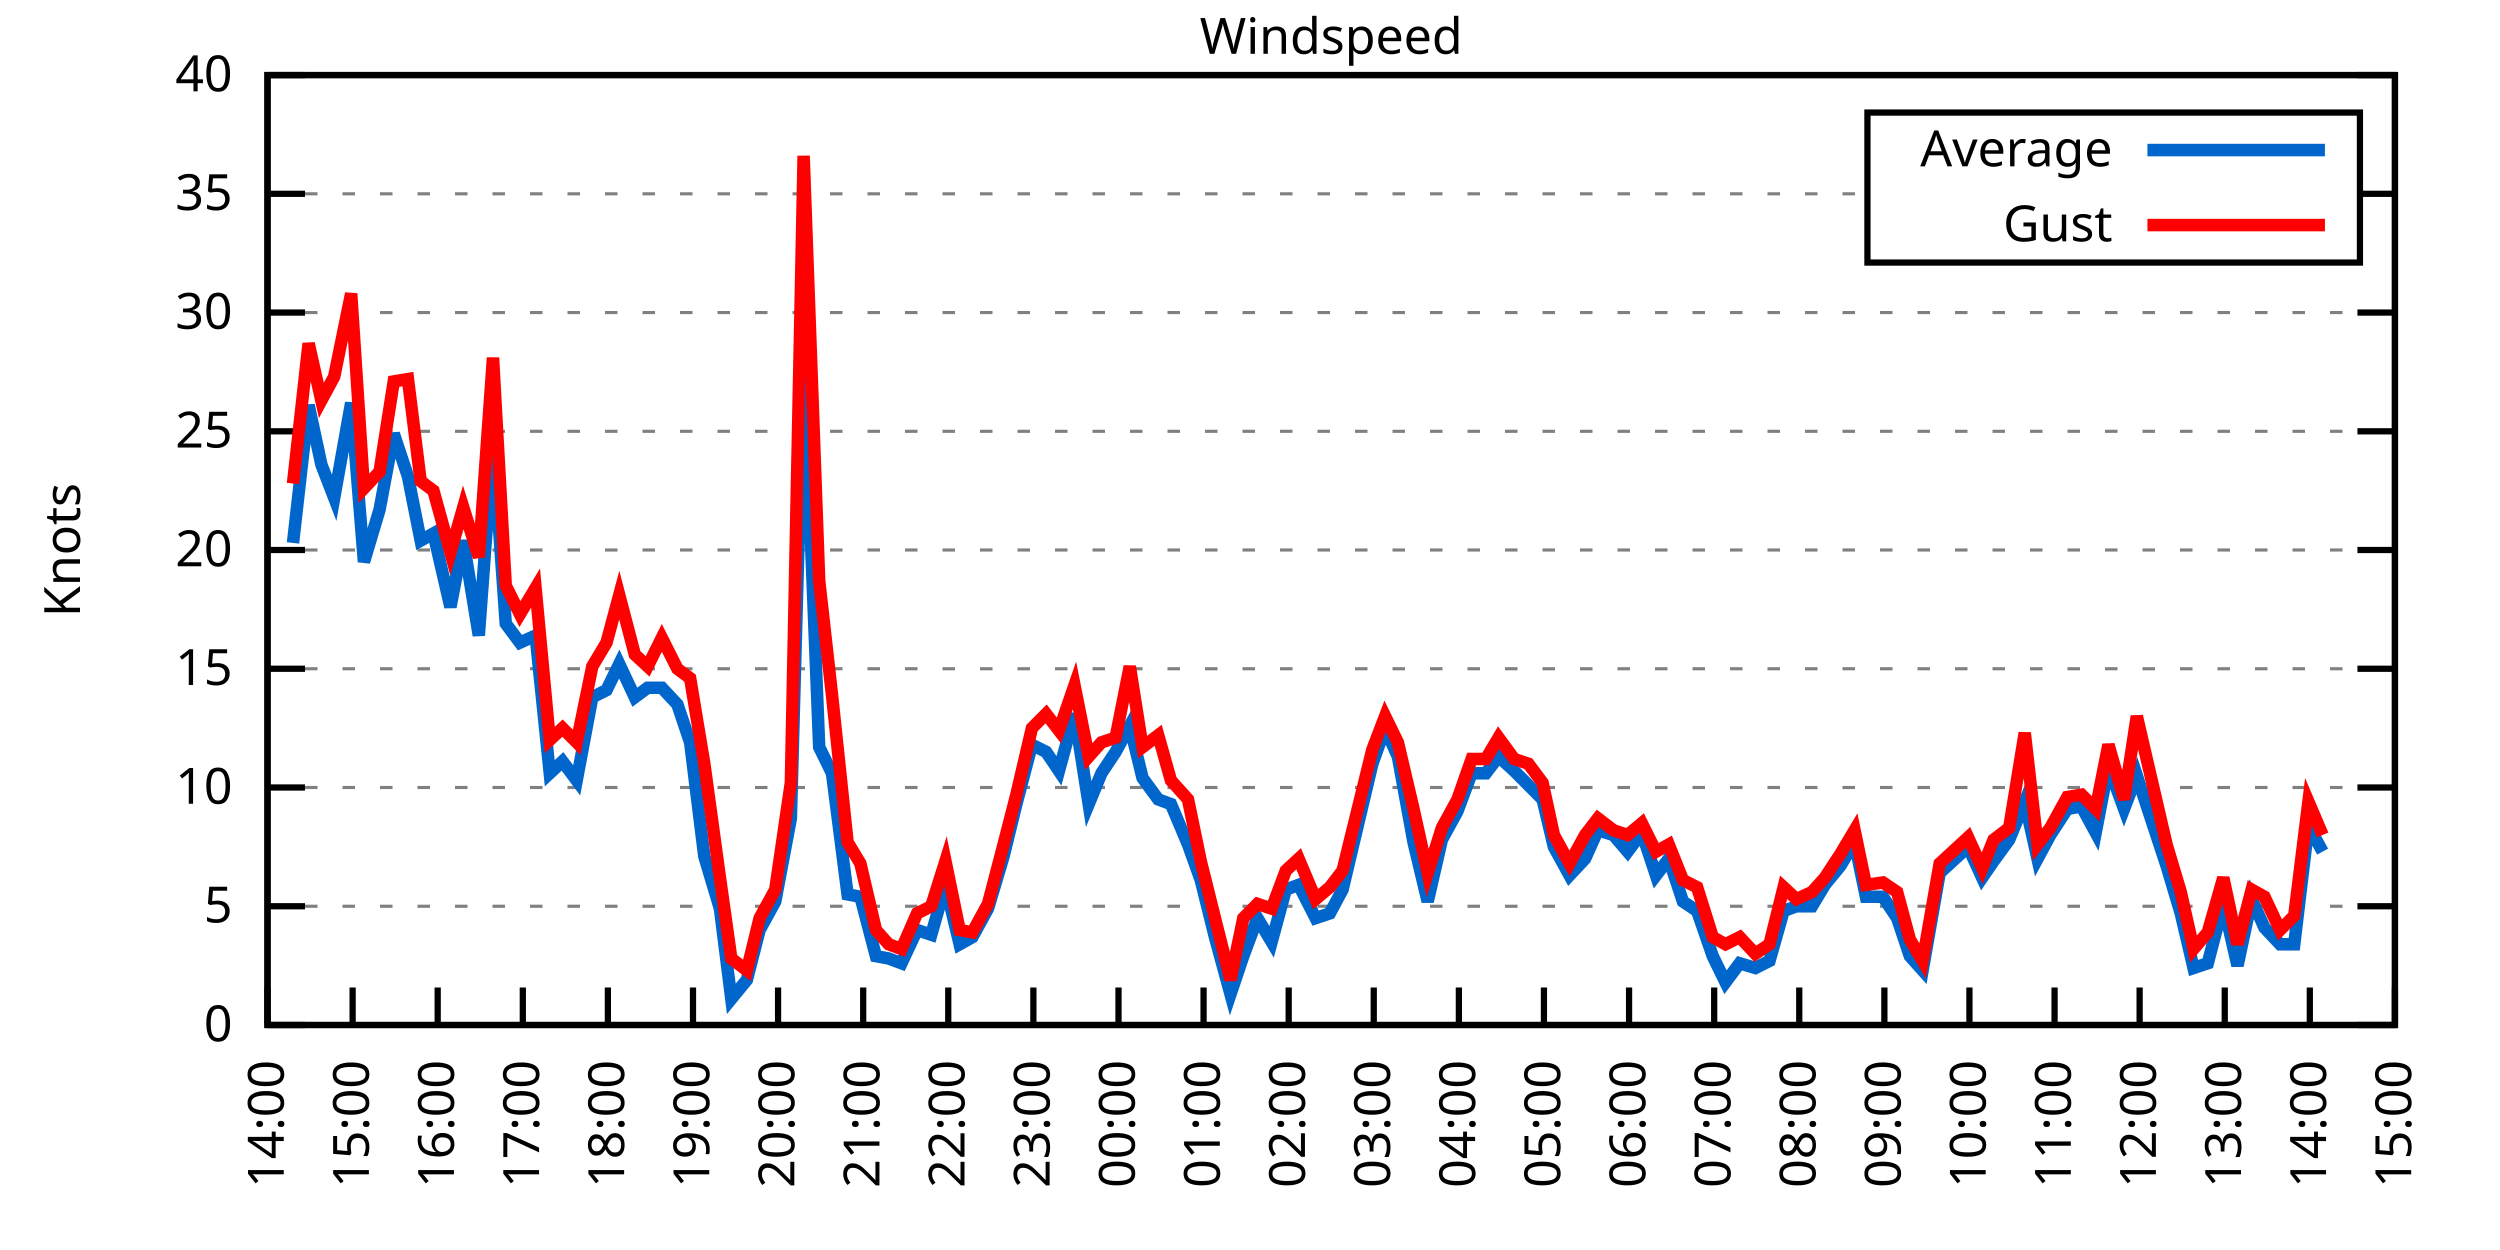
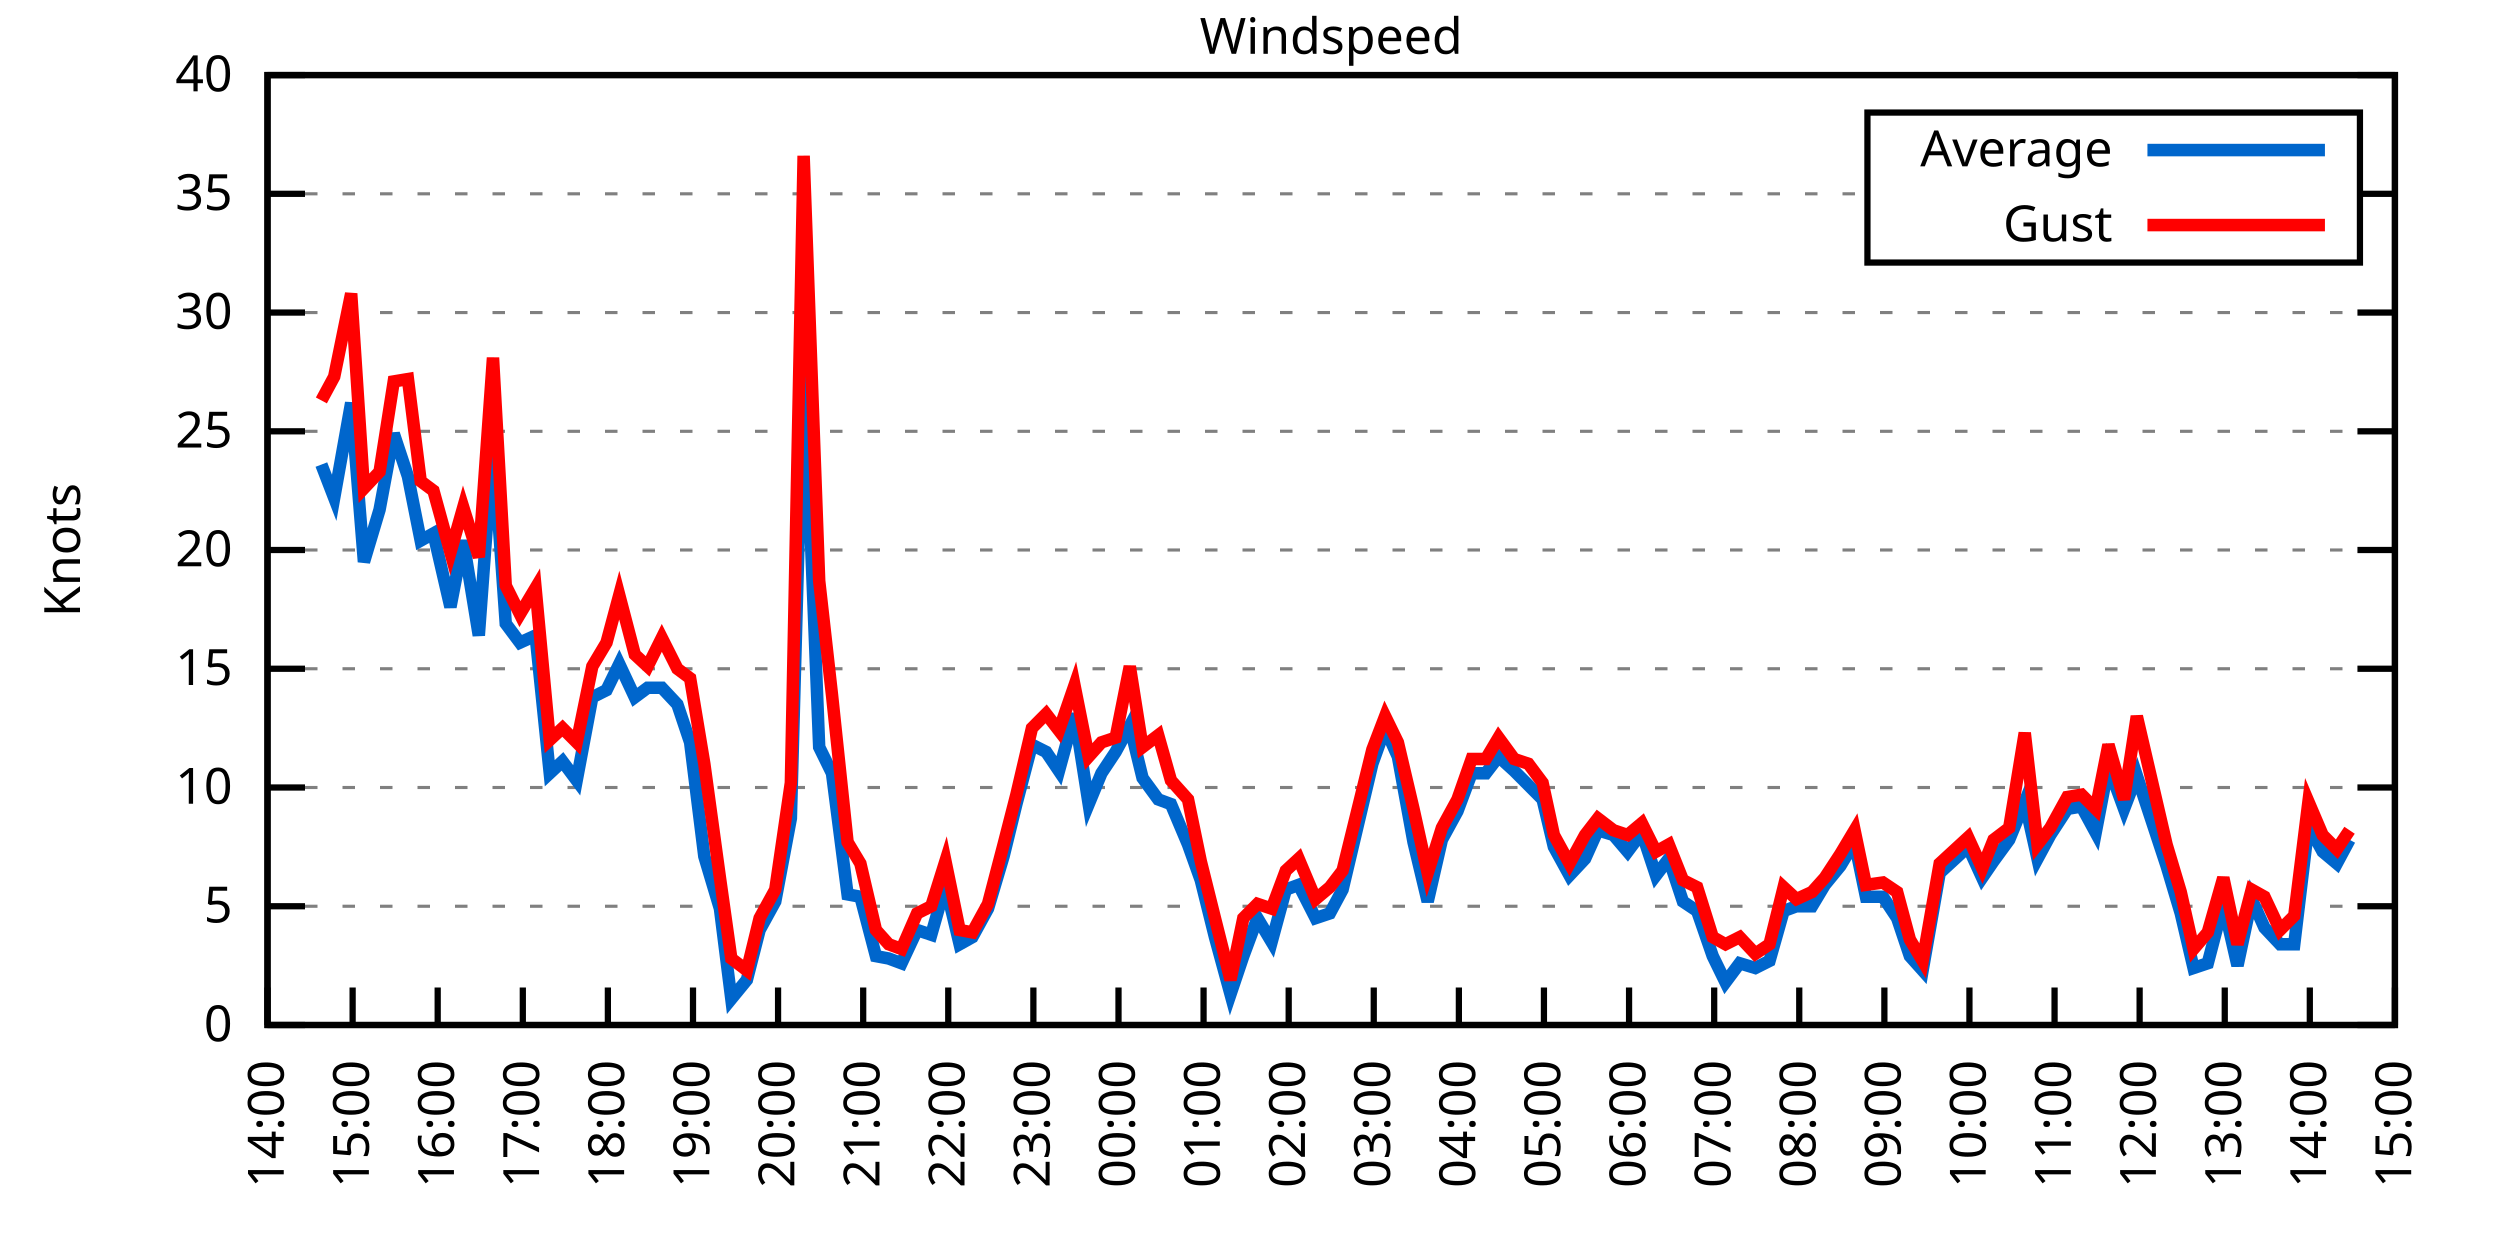
<svg xmlns="http://www.w3.org/2000/svg" xmlns:xlink="http://www.w3.org/1999/xlink" width="400" height="200" viewBox="0 0 400 200">
  <g id="gnuplot_canvas">
    <rect x="0" y="0" width="400" height="200" fill="none" />
    <defs>
      <circle id="gpDot" r="0.5" stroke-width="0.5" stroke="currentColor" />
      <path id="gpPt0" stroke-width="0.333" stroke="currentColor" d="M-1,0 h2 M0,-1 v2" />
      <path id="gpPt1" stroke-width="0.333" stroke="currentColor" d="M-1,-1 L1,1 M1,-1 L-1,1" />
      <path id="gpPt2" stroke-width="0.333" stroke="currentColor" d="M-1,0 L1,0 M0,-1 L0,1 M-1,-1 L1,1 M-1,1 L1,-1" />
      <rect id="gpPt3" stroke-width="0.333" stroke="currentColor" x="-1" y="-1" width="2" height="2" />
      <rect id="gpPt4" stroke-width="0.333" stroke="currentColor" fill="currentColor" x="-1" y="-1" width="2" height="2" />
      <circle id="gpPt5" stroke-width="0.333" stroke="currentColor" cx="0" cy="0" r="1" />
      <use xlink:href="#gpPt5" id="gpPt6" fill="currentColor" stroke="none" />
      <path id="gpPt7" stroke-width="0.333" stroke="currentColor" d="M0,-1.33 L-1.33,0.67 L1.33,0.67 z" />
      <use xlink:href="#gpPt7" id="gpPt8" fill="currentColor" stroke="none" />
      <use xlink:href="#gpPt7" id="gpPt9" stroke="currentColor" transform="rotate(180)" />
      <use xlink:href="#gpPt9" id="gpPt10" fill="currentColor" stroke="none" />
      <use xlink:href="#gpPt3" id="gpPt11" stroke="currentColor" transform="rotate(45)" />
      <use xlink:href="#gpPt11" id="gpPt12" fill="currentColor" stroke="none" />
      <path id="gpPt13" stroke-width="0.333" stroke="currentColor" d="M0,1.330 L1.265,0.411 L0.782,-1.067 L-0.782,-1.076 L-1.265,0.411 z" />
      <use xlink:href="#gpPt13" id="gpPt14" fill="currentColor" stroke="none" />
      <filter id="textbox" filterUnits="objectBoundingBox" x="0" y="0" height="1" width="1">
        <feFlood flood-color="white" flood-opacity="1" result="bgnd" />
        <feComposite in="SourceGraphic" in2="bgnd" operator="atop" />
      </filter>
      <filter id="greybox" filterUnits="objectBoundingBox" x="0" y="0" height="1" width="1">
        <feFlood flood-color="lightgrey" flood-opacity="1" result="grey" />
        <feComposite in="SourceGraphic" in2="grey" operator="atop" />
      </filter>
    </defs>
    <g fill="none" color="white" stroke="currentColor" stroke-width="1.00" stroke-linecap="butt" stroke-linejoin="miter">
</g>
    <g fill="none" color="black" stroke="currentColor" stroke-width="1.00" stroke-linecap="butt" stroke-linejoin="miter">
      <g stroke="none" shape-rendering="crispEdges">
        <polygon fill="rgb(255, 255, 255)" points="42.80,164.00 383.18,164.00 383.18,12.02 42.80,12.02 " />
      </g>
    </g>
    <g fill="none" color="black" stroke="currentColor" stroke-width="1.00" stroke-linecap="butt" stroke-linejoin="miter">
</g>
    <g fill="none" color="black" stroke="black" stroke-width="0.50" stroke-linecap="butt" stroke-linejoin="miter">
</g>
    <g fill="none" color="gray" stroke="currentColor" stroke-width="0.50" stroke-linecap="butt" stroke-linejoin="miter">
      <path stroke="gray" stroke-dasharray="2,4" class="gridline" d="M42.80,164.00 L383.19,164.00  " />
    </g>
    <g fill="none" color="gray" stroke="gray" stroke-width="1.00" stroke-linecap="butt" stroke-linejoin="miter">
</g>
    <g fill="none" color="black" stroke="currentColor" stroke-width="1.00" stroke-linecap="butt" stroke-linejoin="miter">
      <path stroke="black" d="M42.80,164.00 L48.80,164.00 M383.19,164.00 L377.19,164.00  " />
      <g transform="translate(37.20,166.60)" stroke="none" fill="black" font-family="Sans" font-size="8.00" text-anchor="end">
        <text>
          <tspan font-family="Sans"> 0</tspan>
        </text>
      </g>
    </g>
    <g fill="none" color="black" stroke="currentColor" stroke-width="1.00" stroke-linecap="butt" stroke-linejoin="miter">
</g>
    <g fill="none" color="black" stroke="black" stroke-width="0.50" stroke-linecap="butt" stroke-linejoin="miter">
</g>
    <g fill="none" color="gray" stroke="currentColor" stroke-width="0.50" stroke-linecap="butt" stroke-linejoin="miter">
      <path stroke="gray" stroke-dasharray="2,4" class="gridline" d="M42.80,145.00 L383.19,145.00  " />
    </g>
    <g fill="none" color="gray" stroke="gray" stroke-width="1.00" stroke-linecap="butt" stroke-linejoin="miter">
</g>
    <g fill="none" color="black" stroke="currentColor" stroke-width="1.00" stroke-linecap="butt" stroke-linejoin="miter">
      <path stroke="black" d="M42.80,145.00 L48.80,145.00 M383.19,145.00 L377.19,145.00  " />
      <g transform="translate(37.20,147.60)" stroke="none" fill="black" font-family="Sans" font-size="8.00" text-anchor="end">
        <text>
          <tspan font-family="Sans"> 5</tspan>
        </text>
      </g>
    </g>
    <g fill="none" color="black" stroke="currentColor" stroke-width="1.00" stroke-linecap="butt" stroke-linejoin="miter">
</g>
    <g fill="none" color="black" stroke="black" stroke-width="0.50" stroke-linecap="butt" stroke-linejoin="miter">
</g>
    <g fill="none" color="gray" stroke="currentColor" stroke-width="0.50" stroke-linecap="butt" stroke-linejoin="miter">
      <path stroke="gray" stroke-dasharray="2,4" class="gridline" d="M42.80,126.00 L383.19,126.00  " />
    </g>
    <g fill="none" color="gray" stroke="gray" stroke-width="1.00" stroke-linecap="butt" stroke-linejoin="miter">
</g>
    <g fill="none" color="black" stroke="currentColor" stroke-width="1.00" stroke-linecap="butt" stroke-linejoin="miter">
      <path stroke="black" d="M42.80,126.00 L48.80,126.00 M383.19,126.00 L377.19,126.00  " />
      <g transform="translate(37.20,128.60)" stroke="none" fill="black" font-family="Sans" font-size="8.00" text-anchor="end">
        <text>
          <tspan font-family="Sans"> 10</tspan>
        </text>
      </g>
    </g>
    <g fill="none" color="black" stroke="currentColor" stroke-width="1.00" stroke-linecap="butt" stroke-linejoin="miter">
</g>
    <g fill="none" color="black" stroke="black" stroke-width="0.50" stroke-linecap="butt" stroke-linejoin="miter">
</g>
    <g fill="none" color="gray" stroke="currentColor" stroke-width="0.50" stroke-linecap="butt" stroke-linejoin="miter">
      <path stroke="gray" stroke-dasharray="2,4" class="gridline" d="M42.80,107.00 L383.19,107.00  " />
    </g>
    <g fill="none" color="gray" stroke="gray" stroke-width="1.00" stroke-linecap="butt" stroke-linejoin="miter">
</g>
    <g fill="none" color="black" stroke="currentColor" stroke-width="1.00" stroke-linecap="butt" stroke-linejoin="miter">
      <path stroke="black" d="M42.80,107.00 L48.80,107.00 M383.19,107.00 L377.19,107.00  " />
      <g transform="translate(37.20,109.60)" stroke="none" fill="black" font-family="Sans" font-size="8.00" text-anchor="end">
        <text>
          <tspan font-family="Sans"> 15</tspan>
        </text>
      </g>
    </g>
    <g fill="none" color="black" stroke="currentColor" stroke-width="1.00" stroke-linecap="butt" stroke-linejoin="miter">
</g>
    <g fill="none" color="black" stroke="black" stroke-width="0.50" stroke-linecap="butt" stroke-linejoin="miter">
</g>
    <g fill="none" color="gray" stroke="currentColor" stroke-width="0.50" stroke-linecap="butt" stroke-linejoin="miter">
      <path stroke="gray" stroke-dasharray="2,4" class="gridline" d="M42.80,88.00 L383.19,88.00  " />
    </g>
    <g fill="none" color="gray" stroke="gray" stroke-width="1.00" stroke-linecap="butt" stroke-linejoin="miter">
</g>
    <g fill="none" color="black" stroke="currentColor" stroke-width="1.00" stroke-linecap="butt" stroke-linejoin="miter">
      <path stroke="black" d="M42.80,88.00 L48.80,88.00 M383.19,88.00 L377.19,88.00  " />
      <g transform="translate(37.20,90.60)" stroke="none" fill="black" font-family="Sans" font-size="8.00" text-anchor="end">
        <text>
          <tspan font-family="Sans"> 20</tspan>
        </text>
      </g>
    </g>
    <g fill="none" color="black" stroke="currentColor" stroke-width="1.00" stroke-linecap="butt" stroke-linejoin="miter">
</g>
    <g fill="none" color="black" stroke="black" stroke-width="0.50" stroke-linecap="butt" stroke-linejoin="miter">
</g>
    <g fill="none" color="gray" stroke="currentColor" stroke-width="0.50" stroke-linecap="butt" stroke-linejoin="miter">
      <path stroke="gray" stroke-dasharray="2,4" class="gridline" d="M42.80,69.01 L383.19,69.01  " />
    </g>
    <g fill="none" color="gray" stroke="gray" stroke-width="1.00" stroke-linecap="butt" stroke-linejoin="miter">
</g>
    <g fill="none" color="black" stroke="currentColor" stroke-width="1.00" stroke-linecap="butt" stroke-linejoin="miter">
      <path stroke="black" d="M42.80,69.01 L48.80,69.01 M383.19,69.01 L377.19,69.01  " />
      <g transform="translate(37.20,71.61)" stroke="none" fill="black" font-family="Sans" font-size="8.00" text-anchor="end">
        <text>
          <tspan font-family="Sans"> 25</tspan>
        </text>
      </g>
    </g>
    <g fill="none" color="black" stroke="currentColor" stroke-width="1.00" stroke-linecap="butt" stroke-linejoin="miter">
</g>
    <g fill="none" color="black" stroke="black" stroke-width="0.50" stroke-linecap="butt" stroke-linejoin="miter">
</g>
    <g fill="none" color="gray" stroke="currentColor" stroke-width="0.50" stroke-linecap="butt" stroke-linejoin="miter">
      <path stroke="gray" stroke-dasharray="2,4" class="gridline" d="M42.80,50.01 L383.19,50.01  " />
    </g>
    <g fill="none" color="gray" stroke="gray" stroke-width="1.00" stroke-linecap="butt" stroke-linejoin="miter">
</g>
    <g fill="none" color="black" stroke="currentColor" stroke-width="1.00" stroke-linecap="butt" stroke-linejoin="miter">
      <path stroke="black" d="M42.80,50.01 L48.80,50.01 M383.19,50.01 L377.19,50.01  " />
      <g transform="translate(37.20,52.61)" stroke="none" fill="black" font-family="Sans" font-size="8.00" text-anchor="end">
        <text>
          <tspan font-family="Sans"> 30</tspan>
        </text>
      </g>
    </g>
    <g fill="none" color="black" stroke="currentColor" stroke-width="1.00" stroke-linecap="butt" stroke-linejoin="miter">
</g>
    <g fill="none" color="black" stroke="black" stroke-width="0.50" stroke-linecap="butt" stroke-linejoin="miter">
</g>
    <g fill="none" color="gray" stroke="currentColor" stroke-width="0.50" stroke-linecap="butt" stroke-linejoin="miter">
      <path stroke="gray" stroke-dasharray="2,4" class="gridline" d="M42.80,31.01 L298.79,31.01 M377.59,31.01 L383.19,31.01  " />
    </g>
    <g fill="none" color="gray" stroke="gray" stroke-width="1.00" stroke-linecap="butt" stroke-linejoin="miter">
</g>
    <g fill="none" color="black" stroke="currentColor" stroke-width="1.00" stroke-linecap="butt" stroke-linejoin="miter">
      <path stroke="black" d="M42.80,31.01 L48.80,31.01 M383.19,31.01 L377.19,31.01  " />
      <g transform="translate(37.20,33.61)" stroke="none" fill="black" font-family="Sans" font-size="8.00" text-anchor="end">
        <text>
          <tspan font-family="Sans"> 35</tspan>
        </text>
      </g>
    </g>
    <g fill="none" color="black" stroke="currentColor" stroke-width="1.00" stroke-linecap="butt" stroke-linejoin="miter">
</g>
    <g fill="none" color="black" stroke="black" stroke-width="0.50" stroke-linecap="butt" stroke-linejoin="miter">
</g>
    <g fill="none" color="gray" stroke="currentColor" stroke-width="0.50" stroke-linecap="butt" stroke-linejoin="miter">
      <path stroke="gray" stroke-dasharray="2,4" class="gridline" d="M42.80,12.01 L383.19,12.01  " />
    </g>
    <g fill="none" color="gray" stroke="gray" stroke-width="1.00" stroke-linecap="butt" stroke-linejoin="miter">
</g>
    <g fill="none" color="black" stroke="currentColor" stroke-width="1.00" stroke-linecap="butt" stroke-linejoin="miter">
      <path stroke="black" d="M42.80,12.01 L48.80,12.01 M383.19,12.01 L377.19,12.01  " />
      <g transform="translate(37.20,14.61)" stroke="none" fill="black" font-family="Sans" font-size="8.00" text-anchor="end">
        <text>
          <tspan font-family="Sans"> 40</tspan>
        </text>
      </g>
    </g>
    <g fill="none" color="black" stroke="currentColor" stroke-width="1.00" stroke-linecap="butt" stroke-linejoin="miter">
      <path stroke="black" d="M42.80,164.00 L42.80,158.00  " />
      <g transform="translate(45.40,169.60) rotate(270.00)" stroke="none" fill="black" font-family="Sans" font-size="8.00" text-anchor="end">
        <text>
          <tspan font-family="Sans">14:00</tspan>
        </text>
      </g>
    </g>
    <g fill="none" color="black" stroke="currentColor" stroke-width="1.00" stroke-linecap="butt" stroke-linejoin="miter">
      <path stroke="black" d="M56.42,164.00 L56.42,158.00  " />
      <g transform="translate(59.02,169.60) rotate(270.00)" stroke="none" fill="black" font-family="Sans" font-size="8.00" text-anchor="end">
        <text>
          <tspan font-family="Sans">15:00</tspan>
        </text>
      </g>
    </g>
    <g fill="none" color="black" stroke="currentColor" stroke-width="1.00" stroke-linecap="butt" stroke-linejoin="miter">
      <path stroke="black" d="M70.03,164.00 L70.03,158.00  " />
      <g transform="translate(72.63,169.60) rotate(270.00)" stroke="none" fill="black" font-family="Sans" font-size="8.00" text-anchor="end">
        <text>
          <tspan font-family="Sans">16:00</tspan>
        </text>
      </g>
    </g>
    <g fill="none" color="black" stroke="currentColor" stroke-width="1.00" stroke-linecap="butt" stroke-linejoin="miter">
      <path stroke="black" d="M83.65,164.00 L83.65,158.00  " />
      <g transform="translate(86.25,169.60) rotate(270.00)" stroke="none" fill="black" font-family="Sans" font-size="8.00" text-anchor="end">
        <text>
          <tspan font-family="Sans">17:00</tspan>
        </text>
      </g>
    </g>
    <g fill="none" color="black" stroke="currentColor" stroke-width="1.00" stroke-linecap="butt" stroke-linejoin="miter">
      <path stroke="black" d="M97.26,164.00 L97.26,158.00  " />
      <g transform="translate(99.86,169.60) rotate(270.00)" stroke="none" fill="black" font-family="Sans" font-size="8.00" text-anchor="end">
        <text>
          <tspan font-family="Sans">18:00</tspan>
        </text>
      </g>
    </g>
    <g fill="none" color="black" stroke="currentColor" stroke-width="1.00" stroke-linecap="butt" stroke-linejoin="miter">
      <path stroke="black" d="M110.88,164.00 L110.88,158.00  " />
      <g transform="translate(113.48,169.60) rotate(270.00)" stroke="none" fill="black" font-family="Sans" font-size="8.00" text-anchor="end">
        <text>
          <tspan font-family="Sans">19:00</tspan>
        </text>
      </g>
    </g>
    <g fill="none" color="black" stroke="currentColor" stroke-width="1.00" stroke-linecap="butt" stroke-linejoin="miter">
      <path stroke="black" d="M124.49,164.00 L124.49,158.00  " />
      <g transform="translate(127.09,169.60) rotate(270.00)" stroke="none" fill="black" font-family="Sans" font-size="8.00" text-anchor="end">
        <text>
          <tspan font-family="Sans">20:00</tspan>
        </text>
      </g>
    </g>
    <g fill="none" color="black" stroke="currentColor" stroke-width="1.00" stroke-linecap="butt" stroke-linejoin="miter">
      <path stroke="black" d="M138.11,164.00 L138.11,158.00  " />
      <g transform="translate(140.71,169.60) rotate(270.00)" stroke="none" fill="black" font-family="Sans" font-size="8.00" text-anchor="end">
        <text>
          <tspan font-family="Sans">21:00</tspan>
        </text>
      </g>
    </g>
    <g fill="none" color="black" stroke="currentColor" stroke-width="1.00" stroke-linecap="butt" stroke-linejoin="miter">
      <path stroke="black" d="M151.72,164.00 L151.72,158.00  " />
      <g transform="translate(154.32,169.60) rotate(270.00)" stroke="none" fill="black" font-family="Sans" font-size="8.00" text-anchor="end">
        <text>
          <tspan font-family="Sans">22:00</tspan>
        </text>
      </g>
    </g>
    <g fill="none" color="black" stroke="currentColor" stroke-width="1.00" stroke-linecap="butt" stroke-linejoin="miter">
      <path stroke="black" d="M165.34,164.00 L165.34,158.00  " />
      <g transform="translate(167.94,169.60) rotate(270.00)" stroke="none" fill="black" font-family="Sans" font-size="8.00" text-anchor="end">
        <text>
          <tspan font-family="Sans">23:00</tspan>
        </text>
      </g>
    </g>
    <g fill="none" color="black" stroke="currentColor" stroke-width="1.00" stroke-linecap="butt" stroke-linejoin="miter">
      <path stroke="black" d="M178.96,164.00 L178.96,158.00  " />
      <g transform="translate(181.56,169.60) rotate(270.00)" stroke="none" fill="black" font-family="Sans" font-size="8.00" text-anchor="end">
        <text>
          <tspan font-family="Sans">00:00</tspan>
        </text>
      </g>
    </g>
    <g fill="none" color="black" stroke="currentColor" stroke-width="1.00" stroke-linecap="butt" stroke-linejoin="miter">
      <path stroke="black" d="M192.57,164.00 L192.57,158.00  " />
      <g transform="translate(195.17,169.60) rotate(270.00)" stroke="none" fill="black" font-family="Sans" font-size="8.00" text-anchor="end">
        <text>
          <tspan font-family="Sans">01:00</tspan>
        </text>
      </g>
    </g>
    <g fill="none" color="black" stroke="currentColor" stroke-width="1.00" stroke-linecap="butt" stroke-linejoin="miter">
      <path stroke="black" d="M206.19,164.00 L206.19,158.00  " />
      <g transform="translate(208.79,169.60) rotate(270.00)" stroke="none" fill="black" font-family="Sans" font-size="8.00" text-anchor="end">
        <text>
          <tspan font-family="Sans">02:00</tspan>
        </text>
      </g>
    </g>
    <g fill="none" color="black" stroke="currentColor" stroke-width="1.00" stroke-linecap="butt" stroke-linejoin="miter">
      <path stroke="black" d="M219.80,164.00 L219.80,158.00  " />
      <g transform="translate(222.40,169.60) rotate(270.00)" stroke="none" fill="black" font-family="Sans" font-size="8.00" text-anchor="end">
        <text>
          <tspan font-family="Sans">03:00</tspan>
        </text>
      </g>
    </g>
    <g fill="none" color="black" stroke="currentColor" stroke-width="1.00" stroke-linecap="butt" stroke-linejoin="miter">
      <path stroke="black" d="M233.42,164.00 L233.42,158.00  " />
      <g transform="translate(236.02,169.60) rotate(270.00)" stroke="none" fill="black" font-family="Sans" font-size="8.00" text-anchor="end">
        <text>
          <tspan font-family="Sans">04:00</tspan>
        </text>
      </g>
    </g>
    <g fill="none" color="black" stroke="currentColor" stroke-width="1.00" stroke-linecap="butt" stroke-linejoin="miter">
      <path stroke="black" d="M247.03,164.00 L247.03,158.00  " />
      <g transform="translate(249.63,169.60) rotate(270.00)" stroke="none" fill="black" font-family="Sans" font-size="8.00" text-anchor="end">
        <text>
          <tspan font-family="Sans">05:00</tspan>
        </text>
      </g>
    </g>
    <g fill="none" color="black" stroke="currentColor" stroke-width="1.00" stroke-linecap="butt" stroke-linejoin="miter">
      <path stroke="black" d="M260.65,164.00 L260.65,158.00  " />
      <g transform="translate(263.25,169.60) rotate(270.00)" stroke="none" fill="black" font-family="Sans" font-size="8.00" text-anchor="end">
        <text>
          <tspan font-family="Sans">06:00</tspan>
        </text>
      </g>
    </g>
    <g fill="none" color="black" stroke="currentColor" stroke-width="1.00" stroke-linecap="butt" stroke-linejoin="miter">
      <path stroke="black" d="M274.27,164.00 L274.27,158.00  " />
      <g transform="translate(276.87,169.60) rotate(270.00)" stroke="none" fill="black" font-family="Sans" font-size="8.00" text-anchor="end">
        <text>
          <tspan font-family="Sans">07:00</tspan>
        </text>
      </g>
    </g>
    <g fill="none" color="black" stroke="currentColor" stroke-width="1.00" stroke-linecap="butt" stroke-linejoin="miter">
      <path stroke="black" d="M287.88,164.00 L287.88,158.00  " />
      <g transform="translate(290.48,169.60) rotate(270.00)" stroke="none" fill="black" font-family="Sans" font-size="8.00" text-anchor="end">
        <text>
          <tspan font-family="Sans">08:00</tspan>
        </text>
      </g>
    </g>
    <g fill="none" color="black" stroke="currentColor" stroke-width="1.00" stroke-linecap="butt" stroke-linejoin="miter">
      <path stroke="black" d="M301.50,164.00 L301.50,158.00  " />
      <g transform="translate(304.10,169.60) rotate(270.00)" stroke="none" fill="black" font-family="Sans" font-size="8.00" text-anchor="end">
        <text>
          <tspan font-family="Sans">09:00</tspan>
        </text>
      </g>
    </g>
    <g fill="none" color="black" stroke="currentColor" stroke-width="1.00" stroke-linecap="butt" stroke-linejoin="miter">
      <path stroke="black" d="M315.11,164.00 L315.11,158.00  " />
      <g transform="translate(317.71,169.60) rotate(270.00)" stroke="none" fill="black" font-family="Sans" font-size="8.00" text-anchor="end">
        <text>
          <tspan font-family="Sans">10:00</tspan>
        </text>
      </g>
    </g>
    <g fill="none" color="black" stroke="currentColor" stroke-width="1.00" stroke-linecap="butt" stroke-linejoin="miter">
      <path stroke="black" d="M328.73,164.00 L328.73,158.00  " />
      <g transform="translate(331.33,169.60) rotate(270.00)" stroke="none" fill="black" font-family="Sans" font-size="8.00" text-anchor="end">
        <text>
          <tspan font-family="Sans">11:00</tspan>
        </text>
      </g>
    </g>
    <g fill="none" color="black" stroke="currentColor" stroke-width="1.00" stroke-linecap="butt" stroke-linejoin="miter">
      <path stroke="black" d="M342.34,164.00 L342.34,158.00  " />
      <g transform="translate(344.94,169.60) rotate(270.00)" stroke="none" fill="black" font-family="Sans" font-size="8.00" text-anchor="end">
        <text>
          <tspan font-family="Sans">12:00</tspan>
        </text>
      </g>
    </g>
    <g fill="none" color="black" stroke="currentColor" stroke-width="1.00" stroke-linecap="butt" stroke-linejoin="miter">
      <path stroke="black" d="M355.96,164.00 L355.96,158.00  " />
      <g transform="translate(358.56,169.60) rotate(270.00)" stroke="none" fill="black" font-family="Sans" font-size="8.00" text-anchor="end">
        <text>
          <tspan font-family="Sans">13:00</tspan>
        </text>
      </g>
    </g>
    <g fill="none" color="black" stroke="currentColor" stroke-width="1.00" stroke-linecap="butt" stroke-linejoin="miter">
      <path stroke="black" d="M369.57,164.00 L369.57,158.00  " />
      <g transform="translate(372.17,169.60) rotate(270.00)" stroke="none" fill="black" font-family="Sans" font-size="8.00" text-anchor="end">
        <text>
          <tspan font-family="Sans">14:00</tspan>
        </text>
      </g>
    </g>
    <g fill="none" color="black" stroke="currentColor" stroke-width="1.00" stroke-linecap="butt" stroke-linejoin="miter">
      <path stroke="black" d="M383.19,164.00 L383.19,158.00  " />
      <g transform="translate(385.79,169.60) rotate(270.00)" stroke="none" fill="black" font-family="Sans" font-size="8.00" text-anchor="end">
        <text>
          <tspan font-family="Sans">15:00</tspan>
        </text>
      </g>
    </g>
    <g fill="none" color="black" stroke="currentColor" stroke-width="1.00" stroke-linecap="butt" stroke-linejoin="miter">
</g>
    <g fill="none" color="black" stroke="currentColor" stroke-width="1.00" stroke-linecap="butt" stroke-linejoin="miter">
      <path stroke="black" d="M42.80,12.01 L42.80,164.00 L383.19,164.00 L383.19,12.01 L42.80,12.01 Z  " />
    </g>
    <g fill="none" color="black" stroke="currentColor" stroke-width="1.00" stroke-linecap="butt" stroke-linejoin="miter">
</g>
    <g fill="none" color="black" stroke="currentColor" stroke-width="1.00" stroke-linecap="butt" stroke-linejoin="miter">
      <path stroke="black" d="M298.79,42.01 L298.79,18.01 L377.59,18.01 L377.59,42.01 L298.79,42.01 Z  " />
    </g>
    <g id="Windspeed_plot_1">
      <g fill="none" color="white" stroke="black" stroke-width="2.00" stroke-linecap="butt" stroke-linejoin="miter">
</g>
      <g fill="none" color="black" stroke="currentColor" stroke-width="2.00" stroke-linecap="butt" stroke-linejoin="miter">
        <g transform="translate(337.99,26.61)" stroke="none" fill="black" font-family="Sans" font-size="8.00" text-anchor="end">
          <text>
            <tspan font-family="Sans">Average</tspan>
          </text>
        </g>
      </g>
      <g fill="none" color="black" stroke="currentColor" stroke-width="2.00" stroke-linecap="butt" stroke-linejoin="miter">
-         <path stroke="rgb(  0, 102, 204)" d="M343.59,24.01 L371.99,24.01 M46.88,86.87 L49.38,64.83 L51.42,74.33 L53.47,79.65 L56.19,64.45 L58.23,89.90   L60.73,81.55 L63.00,69.39 L65.27,76.23 L67.31,86.49 L69.35,85.35 L72.07,97.12 L74.12,86.49 L76.61,101.68   L78.88,70.91 L80.92,99.78 L83.19,102.82 L85.69,101.68 L87.96,123.72 L90.00,121.82 L92.27,124.86 L94.77,111.56   L97.04,110.42 L99.08,106.24 L101.57,111.56 L103.62,110.04 L105.89,110.04 L108.38,112.70 L110.42,118.78 L112.69,137.02   L115.19,145.38 L117.01,159.82 L119.50,156.78 L121.54,148.80 L124.04,144.24 L126.54,130.94 L128.58,57.23 L131.07,119.54   L133.12,123.72 L135.61,143.10 L137.66,143.48 L140.15,152.98 L142.19,153.36 L144.24,154.12 L146.73,148.80 L149.00,149.56   L151.27,141.58 L153.54,151.08 L155.58,149.94 L158.08,145.38 L160.57,137.02 L162.62,128.66 L165.11,119.16 L167.38,120.30   L169.43,123.34 L171.92,114.22 L174.19,128.66 L176.23,123.72 L178.50,120.30 L180.77,116.12 L182.81,124.48 L185.31,127.90   L187.35,128.66 L190.08,135.12 L192.12,140.82 L194.39,149.94 L196.88,159.06 L198.93,152.98 L201.19,146.90 L203.46,150.70   L205.73,142.34 L207.78,141.58 L210.50,146.90 L212.77,146.14 L214.81,142.34 L219.58,122.20 L221.62,116.50 L223.66,121.06   L226.16,134.74 L228.43,144.24 L230.70,134.36 L233.19,129.80 L235.46,123.72 L237.73,123.72 L239.77,121.06 L242.27,123.34   L244.54,125.62 L246.81,127.90 L248.62,135.50 L251.12,140.06 L253.61,137.40 L255.66,132.84 L258.15,133.60 L260.42,136.26   L262.69,133.22 L264.96,140.06 L267.00,137.40 L269.27,144.24 L271.54,145.76 L274.04,152.98 L276.08,157.16 L278.35,154.12   L280.85,154.88 L283.12,153.74 L285.38,145.76 L287.43,145.00 L289.92,145.00 L291.97,141.58 L294.46,138.54 L296.73,134.74   L298.55,143.48 L301.27,143.48 L303.54,146.90 L305.58,152.98 L307.62,155.26 L310.35,139.68 L314.89,135.50 L317.15,140.44   L318.97,137.78 L321.47,134.36 L323.96,128.28 L326.00,137.40 L328.05,133.60 L330.77,129.42 L333.04,129.04 L335.31,133.22   L337.35,122.58 L339.85,129.42 L341.89,124.10 L346.65,138.54 L348.92,146.14 L350.97,154.88 L353.24,154.12 L355.73,144.62   L358.00,154.50 L360.27,143.86 L362.31,148.42 L364.81,151.08 L367.08,151.08 L369.35,132.08 L371.62,136.26  " />
+         <path stroke="rgb(  0, 102, 204)" d="M343.59,24.01 L371.99,24.01 M51.42,74.33 L53.47,79.65 L56.19,64.45 L58.23,89.90 L60.73,81.55 L63.00,69.39   L65.27,76.23 L67.31,86.49 L69.35,85.35 L72.07,97.12 L74.12,86.49 L76.61,101.68 L78.88,70.91 L80.92,99.78   L83.19,102.82 L85.69,101.68 L87.96,123.72 L90.00,121.82 L92.27,124.86 L94.77,111.56 L97.04,110.42 L99.08,106.24   L101.57,111.56 L103.62,110.04 L105.89,110.04 L108.38,112.70 L110.42,118.78 L112.69,137.02 L115.19,145.38 L117.01,159.82   L119.50,156.78 L121.54,148.80 L124.04,144.24 L126.54,130.94 L128.58,57.23 L131.07,119.54 L133.12,123.72 L135.61,143.10   L137.66,143.48 L140.15,152.98 L142.19,153.36 L144.24,154.12 L146.73,148.80 L149.00,149.56 L151.27,141.58 L153.54,151.08   L155.58,149.94 L158.08,145.38 L160.57,137.02 L162.62,128.66 L165.11,119.16 L167.38,120.30 L169.43,123.34 L171.92,114.22   L174.19,128.66 L176.23,123.72 L178.50,120.30 L180.77,116.12 L182.81,124.48 L185.31,127.90 L187.35,128.66 L190.08,135.12   L192.12,140.82 L194.39,149.94 L196.88,159.06 L198.93,152.98 L201.19,146.90 L203.46,150.70 L205.73,142.34 L207.78,141.58   L210.50,146.90 L212.77,146.14 L214.81,142.34 L219.58,122.20 L221.62,116.50 L223.66,121.06 L226.16,134.74 L228.43,144.24   L230.70,134.36 L233.19,129.80 L235.46,123.72 L237.73,123.72 L239.77,121.06 L242.27,123.34 L244.54,125.62 L246.81,127.90   L248.62,135.50 L251.12,140.06 L253.61,137.40 L255.66,132.84 L258.15,133.60 L260.42,136.26 L262.69,133.22 L264.96,140.06   L267.00,137.40 L269.27,144.24 L271.54,145.76 L274.04,152.98 L276.08,157.16 L278.35,154.12 L280.85,154.88 L283.12,153.74   L285.38,145.76 L287.43,145.00 L289.92,145.00 L291.97,141.58 L294.46,138.54 L296.73,134.74 L298.55,143.48 L301.27,143.48   L303.54,146.90 L305.58,152.98 L307.62,155.26 L310.35,139.68 L314.89,135.50 L317.15,140.44 L318.97,137.78 L321.47,134.36   L323.96,128.28 L326.00,137.40 L328.05,133.60 L330.77,129.42 L333.04,129.04 L335.31,133.22 L337.35,122.58 L339.85,129.42   L341.89,124.10 L346.65,138.54 L348.92,146.14 L350.97,154.88 L353.24,154.12 L355.73,144.62 L358.00,154.50 L360.27,143.86   L362.31,148.42 L364.81,151.08 L367.08,151.08 L369.35,132.08 L371.62,136.26 L373.89,138.16 L375.93,134.36  " />
      </g>
    </g>
    <g id="Windspeed_plot_2">
      <g fill="none" color="black" stroke="currentColor" stroke-width="2.00" stroke-linecap="butt" stroke-linejoin="miter">
        <g transform="translate(337.99,38.61)" stroke="none" fill="black" font-family="Sans" font-size="8.00" text-anchor="end">
          <text>
            <tspan font-family="Sans">Gust</tspan>
          </text>
        </g>
      </g>
      <g fill="none" color="black" stroke="currentColor" stroke-width="2.00" stroke-linecap="butt" stroke-linejoin="miter">
-         <path stroke="rgb(255,   0,   0)" d="M343.59,36.01 L371.99,36.01 M46.88,77.37 L49.38,54.95 L51.42,64.07 L53.47,60.27 L56.19,46.97 L58.23,78.13   L60.73,75.47 L63.00,61.03 L65.27,60.65 L67.31,76.99 L69.35,78.51 L72.07,88.38 L74.12,81.17 L76.61,89.14   L78.88,57.23 L80.92,93.70 L83.19,98.26 L85.69,94.08 L87.96,118.40 L90.00,116.50 L92.27,118.78 L94.77,106.62   L97.04,102.82 L99.08,95.22 L101.57,104.72 L103.62,106.62 L105.89,102.06 L108.38,107.00 L110.42,108.52 L112.69,122.20   L115.19,140.44 L117.01,153.36 L119.50,155.26 L121.54,146.90 L124.04,142.34 L126.54,125.24 L128.58,24.93 L131.07,92.94   L133.12,111.18 L135.61,134.74 L137.66,138.16 L140.15,148.80 L142.19,151.08 L144.24,151.84 L146.73,146.14 L149.00,145.00   L151.27,137.78 L153.54,148.80 L155.58,149.18 L158.08,144.62 L160.57,135.12 L162.62,127.14 L165.11,116.50 L167.38,114.22   L169.43,116.88 L171.92,109.66 L174.19,121.06 L176.23,118.78 L178.50,118.02 L180.77,106.62 L182.81,119.54 L185.31,117.64   L187.35,124.86 L190.08,127.90 L192.12,137.78 L194.39,146.90 L196.88,156.78 L198.93,146.90 L201.19,144.62 L203.46,145.38   L205.73,139.30 L207.78,137.40 L210.50,143.86 L212.77,141.96 L214.81,139.30 L219.58,119.92 L221.62,114.60 L223.66,118.78   L226.16,129.42 L228.43,139.68 L230.70,132.46 L233.19,127.90 L235.46,121.44 L237.73,121.44 L239.77,118.02 L242.27,121.44   L244.54,122.20 L246.81,125.24 L248.62,133.60 L251.12,138.16 L253.61,133.60 L255.66,130.94 L258.15,132.84 L260.42,133.60   L262.69,131.70 L264.96,136.26 L267.00,135.12 L269.27,140.82 L271.54,141.96 L274.04,149.94 L276.08,151.08 L278.35,149.94   L280.85,152.60 L283.12,151.08 L285.38,141.96 L287.43,143.86 L289.92,142.72 L291.97,140.44 L294.46,136.64 L296.73,132.84   L298.55,141.58 L301.27,141.20 L303.54,142.72 L305.58,150.32 L307.62,153.74 L310.35,138.16 L314.89,133.98 L317.15,138.92   L318.97,134.36 L321.47,132.46 L323.96,117.26 L326.00,135.12 L328.05,132.46 L330.77,127.52 L333.04,127.14 L335.31,129.42   L337.35,119.16 L339.85,127.90 L341.89,114.60 L346.65,135.12 L348.92,142.72 L350.97,151.84 L353.24,149.18 L355.73,140.44   L358.00,151.08 L360.27,142.34 L362.31,143.48 L364.81,148.80 L367.08,146.52 L369.35,128.28 L371.62,133.60  " />
+         <path stroke="rgb(255,   0,   0)" d="M343.59,36.01 L371.99,36.01 M51.42,64.07 L53.47,60.27 L56.19,46.97 L58.23,78.13 L60.73,75.47 L63.00,61.03   L65.27,60.65 L67.31,76.99 L69.35,78.51 L72.07,88.38 L74.12,81.17 L76.61,89.14 L78.88,57.23 L80.92,93.70   L83.19,98.26 L85.69,94.08 L87.96,118.40 L90.00,116.50 L92.27,118.78 L94.77,106.62 L97.04,102.82 L99.08,95.22   L101.57,104.72 L103.62,106.62 L105.89,102.06 L108.38,107.00 L110.42,108.52 L112.69,122.20 L115.19,140.44 L117.01,153.36   L119.50,155.26 L121.54,146.90 L124.04,142.34 L126.54,125.24 L128.58,24.93 L131.07,92.94 L133.12,111.18 L135.61,134.74   L137.66,138.16 L140.15,148.80 L142.19,151.08 L144.24,151.84 L146.73,146.14 L149.00,145.00 L151.27,137.78 L153.54,148.80   L155.58,149.18 L158.08,144.62 L160.57,135.12 L162.62,127.14 L165.11,116.50 L167.38,114.22 L169.43,116.88 L171.92,109.66   L174.19,121.06 L176.23,118.78 L178.50,118.02 L180.77,106.62 L182.81,119.54 L185.31,117.64 L187.35,124.86 L190.08,127.90   L192.12,137.78 L194.39,146.90 L196.88,156.78 L198.93,146.90 L201.19,144.62 L203.46,145.38 L205.73,139.30 L207.78,137.40   L210.50,143.86 L212.77,141.96 L214.81,139.30 L219.58,119.92 L221.62,114.60 L223.66,118.78 L226.16,129.42 L228.43,139.68   L230.70,132.46 L233.19,127.90 L235.46,121.44 L237.73,121.44 L239.77,118.02 L242.27,121.44 L244.54,122.20 L246.81,125.24   L248.62,133.60 L251.12,138.16 L253.61,133.60 L255.66,130.94 L258.15,132.84 L260.42,133.60 L262.69,131.70 L264.96,136.26   L267.00,135.12 L269.27,140.82 L271.54,141.96 L274.04,149.94 L276.08,151.08 L278.35,149.94 L280.85,152.60 L283.12,151.08   L285.38,141.96 L287.43,143.86 L289.92,142.72 L291.97,140.44 L294.46,136.64 L296.73,132.84 L298.55,141.58 L301.27,141.20   L303.54,142.72 L305.58,150.32 L307.62,153.74 L310.35,138.16 L314.89,133.98 L317.15,138.92 L318.97,134.36 L321.47,132.46   L323.96,117.26 L326.00,135.12 L328.05,132.46 L330.77,127.52 L333.04,127.14 L335.31,129.42 L337.35,119.16 L339.85,127.90   L341.89,114.60 L346.65,135.12 L348.92,142.72 L350.97,151.84 L353.24,149.18 L355.73,140.44 L358.00,151.08 L360.27,142.34   L362.31,143.48 L364.81,148.80 L367.08,146.52 L369.35,128.28 L371.62,133.60 L373.89,135.88 L375.93,132.84  " />
      </g>
    </g>
    <g fill="none" color="black" stroke="currentColor" stroke-width="2.00" stroke-linecap="butt" stroke-linejoin="miter">
</g>
    <g fill="none" color="black" stroke="black" stroke-width="1.00" stroke-linecap="butt" stroke-linejoin="miter">
</g>
    <g fill="none" color="black" stroke="currentColor" stroke-width="1.00" stroke-linecap="butt" stroke-linejoin="miter">
      <path stroke="black" d="M42.80,12.01 L42.80,164.00 L383.19,164.00 L383.19,12.01 L42.80,12.01 Z  " />
      <g transform="translate(12.80,88.01) rotate(270.00)" stroke="none" fill="black" font-family="Sans" font-size="8.00" text-anchor="middle">
        <text>
          <tspan font-family="Sans">Knots</tspan>
        </text>
      </g>
    </g>
    <g fill="none" color="black" stroke="currentColor" stroke-width="1.00" stroke-linecap="butt" stroke-linejoin="miter">
</g>
    <g fill="none" color="black" stroke="currentColor" stroke-width="1.00" stroke-linecap="butt" stroke-linejoin="miter">
      <g transform="translate(212.99,8.61)" stroke="none" fill="black" font-family="Sans" font-size="8.00" text-anchor="middle">
        <text>
          <tspan font-family="Sans">Windspeed</tspan>
        </text>
      </g>
    </g>
    <g fill="none" color="black" stroke="currentColor" stroke-width="1.00" stroke-linecap="butt" stroke-linejoin="miter">
</g>
  </g>
</svg>
